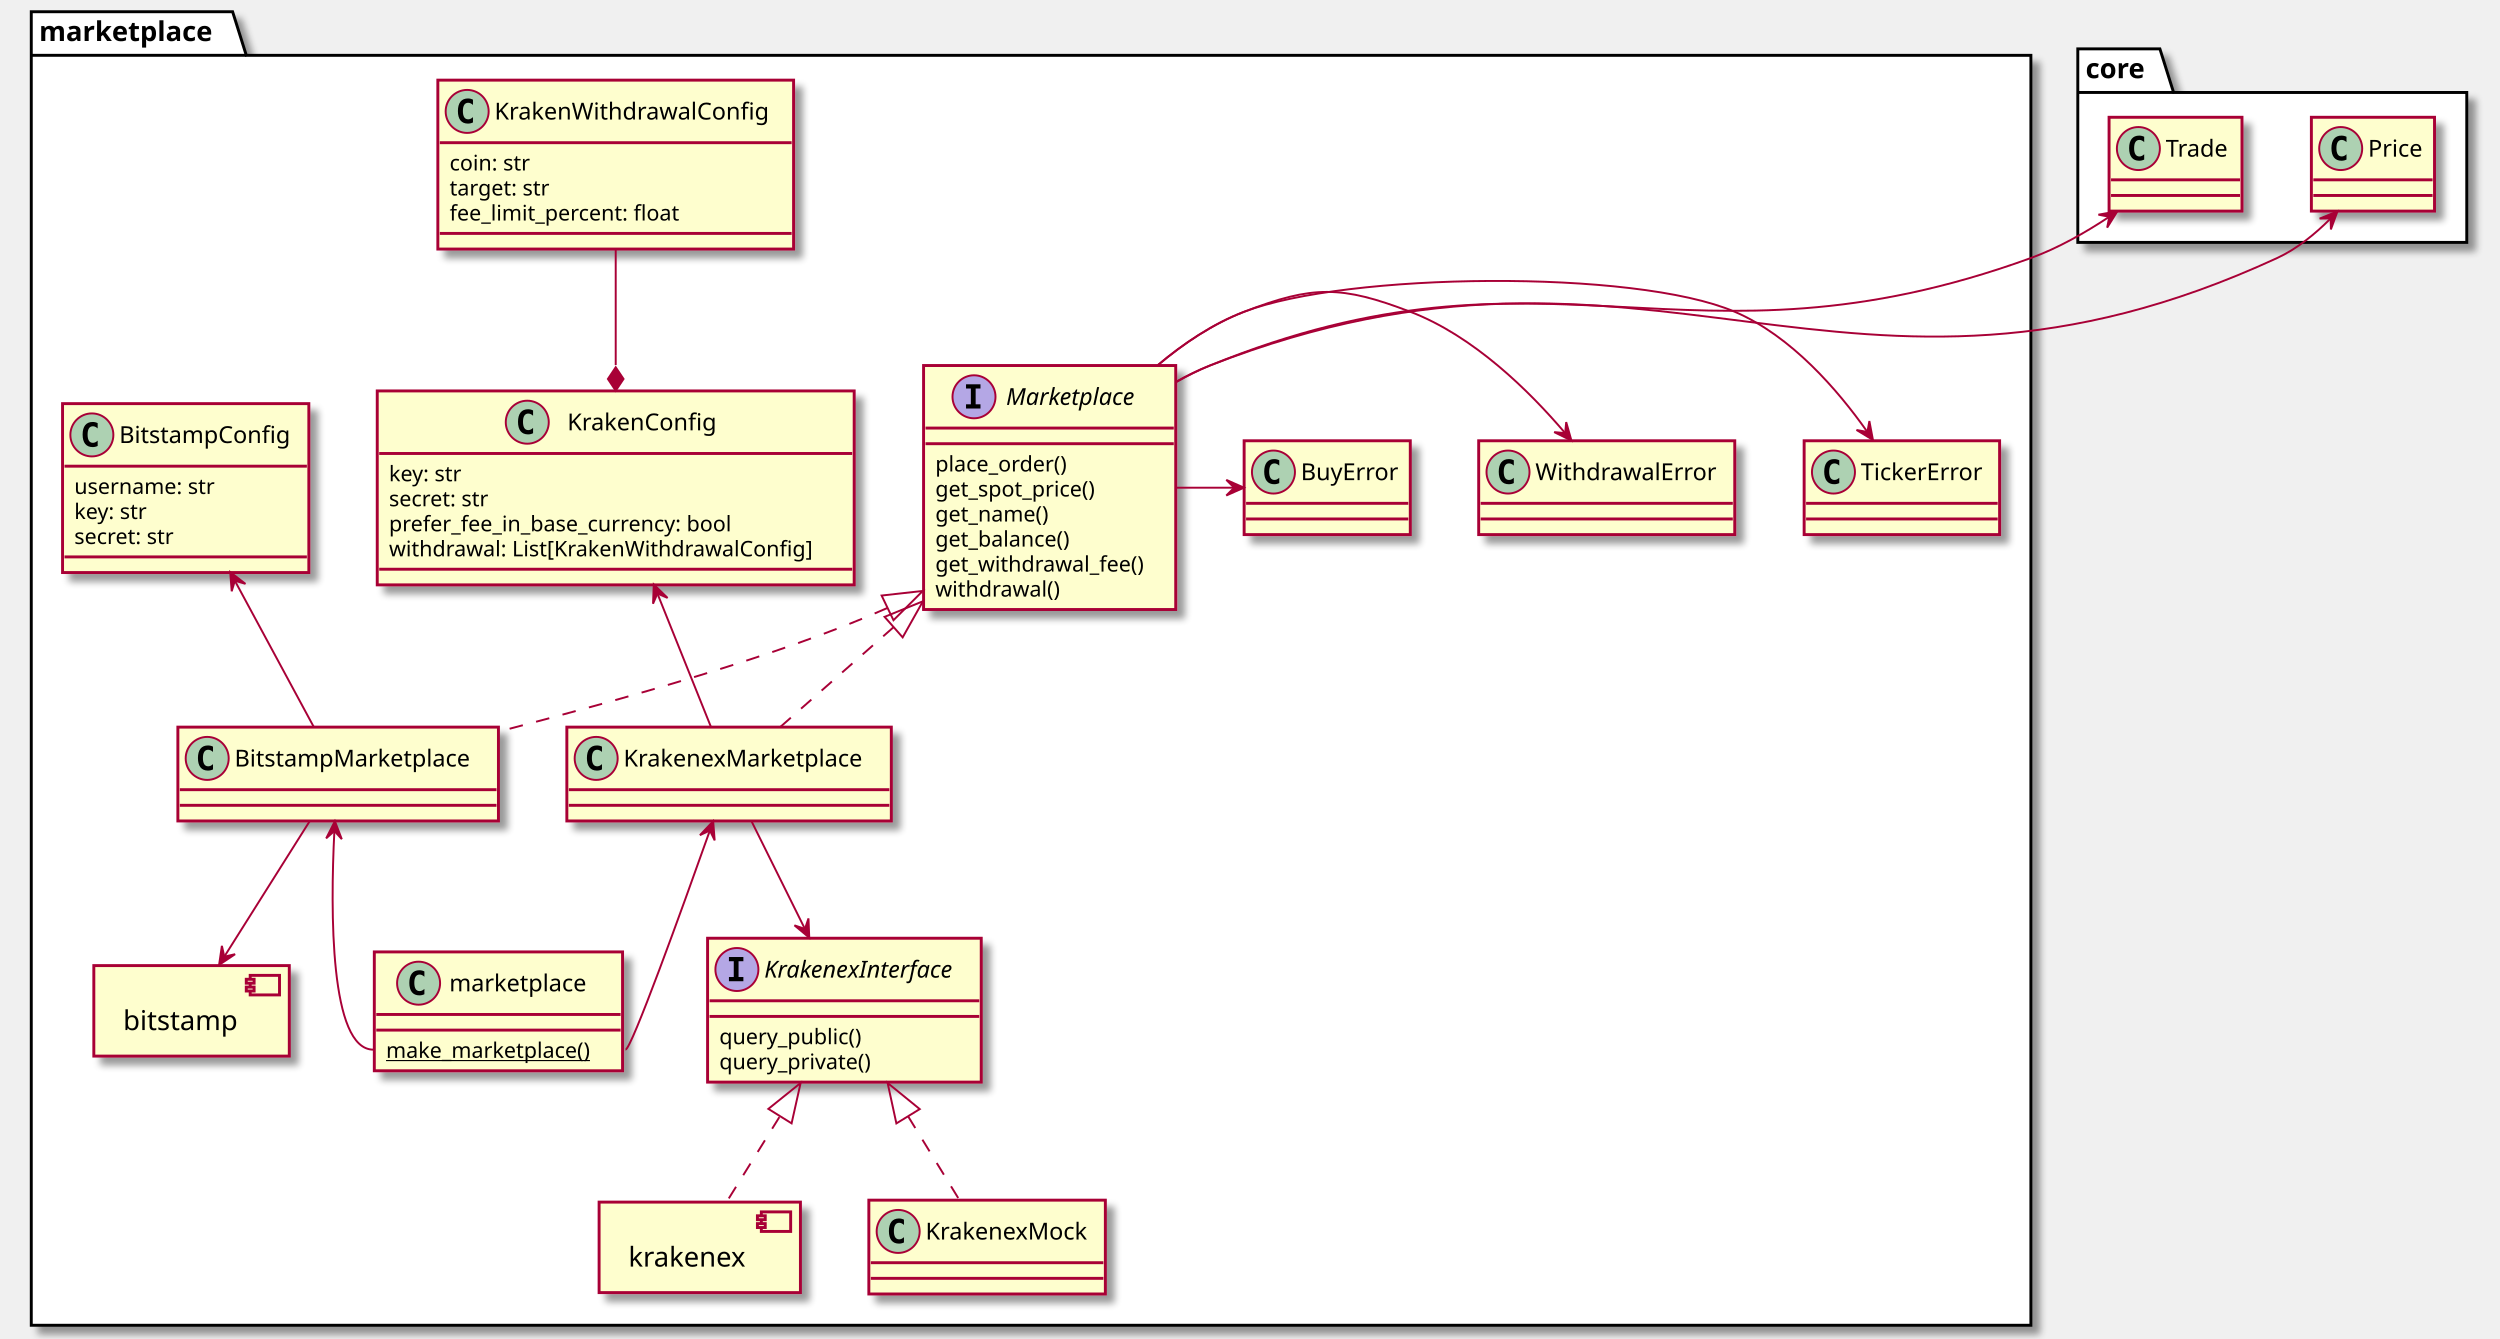
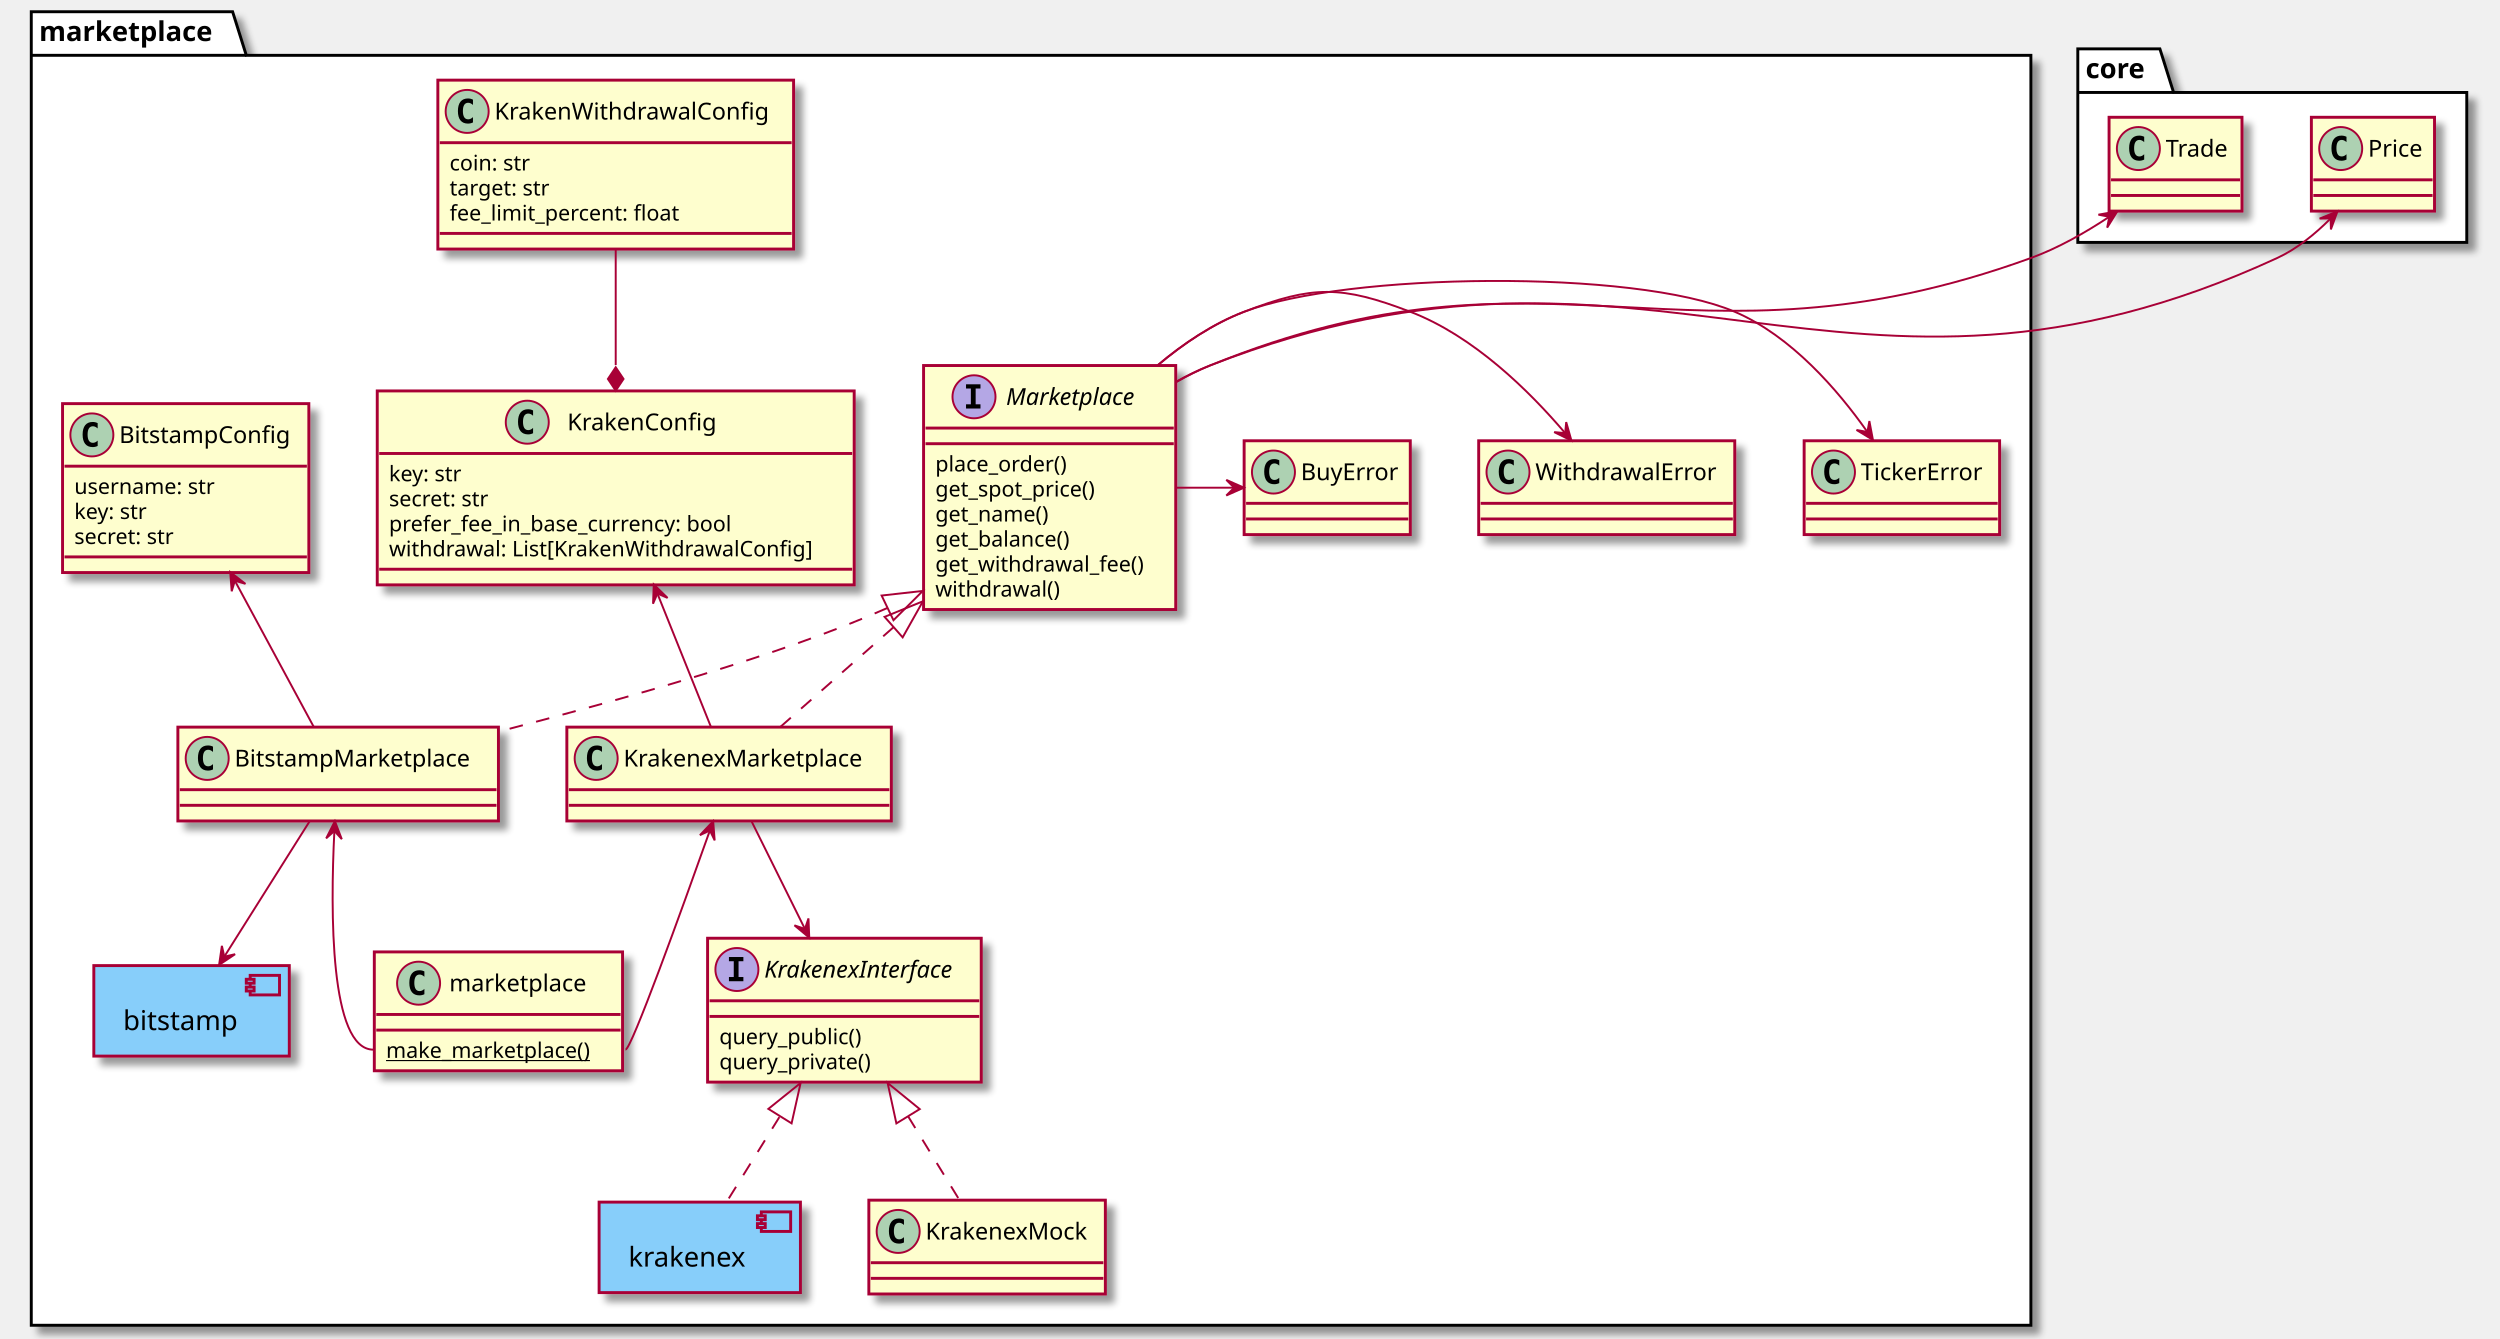
<svg xmlns="http://www.w3.org/2000/svg" contentScriptType="application/ecmascript" contentStyleType="text/css" height="685px" preserveAspectRatio="none" style="width:1279px;height:685px;background:#FFFFFF;" version="1.1" viewBox="0 0 1279 685" width="1279px" zoomAndPan="magnify">
  <defs>
-     <filter height="300%" id="feqm55rz28pcz" width="300%" x="-1" y="-1">
+     <filter height="300%" id="f11y5o5hc91gmr" width="300%" x="-1" y="-1">
      <feGaussianBlur result="blurOut" stdDeviation="2.0" />
      <feColorMatrix in="blurOut" result="blurOut2" type="matrix" values="0 0 0 0 0 0 0 0 0 0 0 0 0 0 0 0 0 0 .4 0" />
      <feOffset dx="4.0" dy="4.0" in="blurOut2" result="blurOut3" />
      <feBlend in="SourceGraphic" in2="blurOut3" mode="normal" />
    </filter>
  </defs>
  <g>
-     <polygon fill="#FFFFFF" filter="url(#feqm55rz28pcz)" points="16,6,119,6,126,28.297,1039,28.297,1039,678,16,678,16,6" style="stroke:#000000;stroke-width:1.5;" />
+     <polygon fill="#FFFFFF" filter="url(#f11y5o5hc91gmr)" points="16,6,119,6,126,28.297,1039,28.297,1039,678,16,678,16,6" style="stroke:#000000;stroke-width:1.5;" />
    <line style="stroke:#000000;stroke-width:1.5;" x1="16" x2="126" y1="28.297" y2="28.297" />
    <text fill="#000000" font-family="sans-serif" font-size="14" font-weight="bold" lengthAdjust="spacing" textLength="97" x="20" y="20.995">marketplace</text>
-     <polygon fill="#FFFFFF" filter="url(#feqm55rz28pcz)" points="1063,25,1105,25,1112,47.297,1262,47.297,1262,124,1063,124,1063,25" style="stroke:#000000;stroke-width:1.5;" />
+     <polygon fill="#FFFFFF" filter="url(#f11y5o5hc91gmr)" points="1063,25,1105,25,1112,47.297,1262,47.297,1262,124,1063,124,1063,25" style="stroke:#000000;stroke-width:1.5;" />
    <line style="stroke:#000000;stroke-width:1.5;" x1="1063" x2="1112" y1="47.297" y2="47.297" />
    <text fill="#000000" font-family="sans-serif" font-size="14" font-weight="bold" lengthAdjust="spacing" textLength="36" x="1067" y="39.995">core</text>
-     <rect fill="#FEFECE" filter="url(#feqm55rz28pcz)" height="46.297" style="stroke:#A80036;stroke-width:1.5;" width="100" x="48" y="494" />
-     <rect fill="#FEFECE" height="10" style="stroke:#A80036;stroke-width:1.5;" width="15" x="128" y="499" />
-     <rect fill="#FEFECE" height="2" style="stroke:#A80036;stroke-width:1.5;" width="4" x="126" y="501" />
-     <rect fill="#FEFECE" height="2" style="stroke:#A80036;stroke-width:1.5;" width="4" x="126" y="505" />
+     <rect fill="#87CEFA" filter="url(#f11y5o5hc91gmr)" height="46.297" style="stroke:#A80036;stroke-width:1.5;" width="100" x="48" y="494" />
+     <rect fill="#87CEFA" height="10" style="stroke:#A80036;stroke-width:1.5;" width="15" x="128" y="499" />
+     <rect fill="#87CEFA" height="2" style="stroke:#A80036;stroke-width:1.5;" width="4" x="126" y="501" />
+     <rect fill="#87CEFA" height="2" style="stroke:#A80036;stroke-width:1.5;" width="4" x="126" y="505" />
    <text fill="#000000" font-family="sans-serif" font-size="14" lengthAdjust="spacing" textLength="60" x="63" y="526.995">bitstamp</text>
-     <rect fill="#FEFECE" filter="url(#feqm55rz28pcz)" height="46.297" style="stroke:#A80036;stroke-width:1.5;" width="103" x="306.5" y="615" />
-     <rect fill="#FEFECE" height="10" style="stroke:#A80036;stroke-width:1.5;" width="15" x="389.5" y="620" />
-     <rect fill="#FEFECE" height="2" style="stroke:#A80036;stroke-width:1.5;" width="4" x="387.5" y="622" />
-     <rect fill="#FEFECE" height="2" style="stroke:#A80036;stroke-width:1.5;" width="4" x="387.5" y="626" />
+     <rect fill="#87CEFA" filter="url(#f11y5o5hc91gmr)" height="46.297" style="stroke:#A80036;stroke-width:1.5;" width="103" x="306.5" y="615" />
+     <rect fill="#87CEFA" height="10" style="stroke:#A80036;stroke-width:1.5;" width="15" x="389.5" y="620" />
+     <rect fill="#87CEFA" height="2" style="stroke:#A80036;stroke-width:1.5;" width="4" x="387.5" y="622" />
+     <rect fill="#87CEFA" height="2" style="stroke:#A80036;stroke-width:1.5;" width="4" x="387.5" y="626" />
    <text fill="#000000" font-family="sans-serif" font-size="14" lengthAdjust="spacing" textLength="63" x="321.5" y="647.995">krakenex</text>
-     <rect codeLine="8" fill="#FEFECE" filter="url(#feqm55rz28pcz)" height="124.828" id="marketplace.Marketplace" style="stroke:#A80036;stroke-width:1.5;" width="129" x="472.5" y="187" />
+     <rect codeLine="8" fill="#FEFECE" filter="url(#f11y5o5hc91gmr)" height="124.828" id="marketplace.Marketplace" style="stroke:#A80036;stroke-width:1.5;" width="129" x="472.5" y="187" />
    <ellipse cx="498.3" cy="203" fill="#B4A7E5" rx="11" ry="11" style="stroke:#A80036;stroke-width:1.0;" />
    <path d="M494.222,198.766 L494.222,196.609 L501.613,196.609 L501.613,198.766 L499.144,198.766 L499.144,206.844 L501.613,206.844 L501.613,209 L494.222,209 L494.222,206.844 L496.691,206.844 L496.691,198.766 L494.222,198.766 Z " fill="#000000" />
    <text fill="#000000" font-family="sans-serif" font-size="12" font-style="italic" lengthAdjust="spacing" textLength="73" x="514.7" y="207.154">Marketplace</text>
    <line style="stroke:#A80036;stroke-width:1.5;" x1="473.5" x2="600.5" y1="219" y2="219" />
    <line style="stroke:#A80036;stroke-width:1.5;" x1="473.5" x2="600.5" y1="227" y2="227" />
    <text fill="#000000" font-family="sans-serif" font-size="11" lengthAdjust="spacing" textLength="75" x="478.5" y="241.21">place_order()</text>
    <text fill="#000000" font-family="sans-serif" font-size="11" lengthAdjust="spacing" textLength="91" x="478.5" y="254.015">get_spot_price()</text>
    <text fill="#000000" font-family="sans-serif" font-size="11" lengthAdjust="spacing" textLength="64" x="478.5" y="266.82">get_name()</text>
    <text fill="#000000" font-family="sans-serif" font-size="11" lengthAdjust="spacing" textLength="76" x="478.5" y="279.625">get_balance()</text>
    <text fill="#000000" font-family="sans-serif" font-size="11" lengthAdjust="spacing" textLength="117" x="478.5" y="292.429">get_withdrawal_fee()</text>
    <text fill="#000000" font-family="sans-serif" font-size="11" lengthAdjust="spacing" textLength="69" x="478.5" y="305.234">withdrawal()</text>
-     <rect codeLine="17" fill="#FEFECE" filter="url(#feqm55rz28pcz)" height="48" id="marketplace.BuyError" style="stroke:#A80036;stroke-width:1.5;" width="85" x="636.5" y="225.5" />
+     <rect codeLine="17" fill="#FEFECE" filter="url(#f11y5o5hc91gmr)" height="48" id="marketplace.BuyError" style="stroke:#A80036;stroke-width:1.5;" width="85" x="636.5" y="225.5" />
    <ellipse cx="651.5" cy="241.5" fill="#ADD1B2" rx="11" ry="11" style="stroke:#A80036;stroke-width:1.0;" />
    <path d="M654.469,247.141 Q653.891,247.438 653.25,247.578 Q652.609,247.734 651.906,247.734 Q649.406,247.734 648.078,246.094 Q646.766,244.438 646.766,241.312 Q646.766,238.188 648.078,236.531 Q649.406,234.875 651.906,234.875 Q652.609,234.875 653.25,235.031 Q653.906,235.188 654.469,235.484 L654.469,238.203 Q653.844,237.625 653.25,237.359 Q652.656,237.078 652.031,237.078 Q650.688,237.078 650,238.156 Q649.312,239.219 649.312,241.312 Q649.312,243.406 650,244.484 Q650.688,245.547 652.031,245.547 Q652.656,245.547 653.25,245.281 Q653.844,245 654.469,244.422 L654.469,247.141 Z " fill="#000000" />
    <text fill="#000000" font-family="sans-serif" font-size="12" lengthAdjust="spacing" textLength="53" x="665.5" y="245.654">BuyError</text>
    <line style="stroke:#A80036;stroke-width:1.5;" x1="637.5" x2="720.5" y1="257.5" y2="257.5" />
    <line style="stroke:#A80036;stroke-width:1.5;" x1="637.5" x2="720.5" y1="265.5" y2="265.5" />
-     <rect codeLine="18" fill="#FEFECE" filter="url(#feqm55rz28pcz)" height="48" id="marketplace.TickerError" style="stroke:#A80036;stroke-width:1.5;" width="100" x="923" y="225.5" />
+     <rect codeLine="18" fill="#FEFECE" filter="url(#f11y5o5hc91gmr)" height="48" id="marketplace.TickerError" style="stroke:#A80036;stroke-width:1.5;" width="100" x="923" y="225.5" />
    <ellipse cx="938" cy="241.5" fill="#ADD1B2" rx="11" ry="11" style="stroke:#A80036;stroke-width:1.0;" />
    <path d="M940.969,247.141 Q940.391,247.438 939.75,247.578 Q939.109,247.734 938.406,247.734 Q935.906,247.734 934.578,246.094 Q933.266,244.438 933.266,241.312 Q933.266,238.188 934.578,236.531 Q935.906,234.875 938.406,234.875 Q939.109,234.875 939.75,235.031 Q940.406,235.188 940.969,235.484 L940.969,238.203 Q940.344,237.625 939.75,237.359 Q939.156,237.078 938.531,237.078 Q937.188,237.078 936.5,238.156 Q935.812,239.219 935.812,241.312 Q935.812,243.406 936.5,244.484 Q937.188,245.547 938.531,245.547 Q939.156,245.547 939.75,245.281 Q940.344,245 940.969,244.422 L940.969,247.141 Z " fill="#000000" />
    <text fill="#000000" font-family="sans-serif" font-size="12" lengthAdjust="spacing" textLength="68" x="952" y="245.654">TickerError</text>
    <line style="stroke:#A80036;stroke-width:1.5;" x1="924" x2="1022" y1="257.5" y2="257.5" />
    <line style="stroke:#A80036;stroke-width:1.5;" x1="924" x2="1022" y1="265.5" y2="265.5" />
-     <rect codeLine="19" fill="#FEFECE" filter="url(#feqm55rz28pcz)" height="48" id="marketplace.WithdrawalError" style="stroke:#A80036;stroke-width:1.5;" width="131" x="756.5" y="225.5" />
+     <rect codeLine="19" fill="#FEFECE" filter="url(#f11y5o5hc91gmr)" height="48" id="marketplace.WithdrawalError" style="stroke:#A80036;stroke-width:1.5;" width="131" x="756.5" y="225.5" />
    <ellipse cx="771.5" cy="241.5" fill="#ADD1B2" rx="11" ry="11" style="stroke:#A80036;stroke-width:1.0;" />
    <path d="M774.469,247.141 Q773.891,247.438 773.25,247.578 Q772.609,247.734 771.906,247.734 Q769.406,247.734 768.078,246.094 Q766.766,244.438 766.766,241.312 Q766.766,238.188 768.078,236.531 Q769.406,234.875 771.906,234.875 Q772.609,234.875 773.25,235.031 Q773.906,235.188 774.469,235.484 L774.469,238.203 Q773.844,237.625 773.25,237.359 Q772.656,237.078 772.031,237.078 Q770.688,237.078 770,238.156 Q769.312,239.219 769.312,241.312 Q769.312,243.406 770,244.484 Q770.688,245.547 772.031,245.547 Q772.656,245.547 773.25,245.281 Q773.844,245 774.469,244.422 L774.469,247.141 Z " fill="#000000" />
    <text fill="#000000" font-family="sans-serif" font-size="12" lengthAdjust="spacing" textLength="99" x="785.5" y="245.654">WithdrawalError</text>
    <line style="stroke:#A80036;stroke-width:1.5;" x1="757.5" x2="886.5" y1="257.5" y2="257.5" />
    <line style="stroke:#A80036;stroke-width:1.5;" x1="757.5" x2="886.5" y1="265.5" y2="265.5" />
-     <rect codeLine="28" fill="#FEFECE" filter="url(#feqm55rz28pcz)" height="48" id="marketplace.KrakenexMarketplace" style="stroke:#A80036;stroke-width:1.5;" width="166" x="290" y="372" />
+     <rect codeLine="28" fill="#FEFECE" filter="url(#f11y5o5hc91gmr)" height="48" id="marketplace.KrakenexMarketplace" style="stroke:#A80036;stroke-width:1.5;" width="166" x="290" y="372" />
    <ellipse cx="305" cy="388" fill="#ADD1B2" rx="11" ry="11" style="stroke:#A80036;stroke-width:1.0;" />
    <path d="M307.969,393.641 Q307.391,393.938 306.75,394.078 Q306.109,394.234 305.406,394.234 Q302.906,394.234 301.578,392.594 Q300.266,390.938 300.266,387.812 Q300.266,384.688 301.578,383.031 Q302.906,381.375 305.406,381.375 Q306.109,381.375 306.75,381.531 Q307.406,381.688 307.969,381.984 L307.969,384.703 Q307.344,384.125 306.75,383.859 Q306.156,383.578 305.531,383.578 Q304.188,383.578 303.5,384.656 Q302.812,385.719 302.812,387.812 Q302.812,389.906 303.5,390.984 Q304.188,392.047 305.531,392.047 Q306.156,392.047 306.75,391.781 Q307.344,391.5 307.969,390.922 L307.969,393.641 Z " fill="#000000" />
    <text fill="#000000" font-family="sans-serif" font-size="12" lengthAdjust="spacing" textLength="134" x="319" y="392.154">KrakenexMarketplace</text>
    <line style="stroke:#A80036;stroke-width:1.5;" x1="291" x2="455" y1="404" y2="404" />
    <line style="stroke:#A80036;stroke-width:1.5;" x1="291" x2="455" y1="412" y2="412" />
-     <rect codeLine="30" fill="#FEFECE" filter="url(#feqm55rz28pcz)" height="48" id="marketplace.BitstampMarketplace" style="stroke:#A80036;stroke-width:1.5;" width="164" x="91" y="372" />
+     <rect codeLine="30" fill="#FEFECE" filter="url(#f11y5o5hc91gmr)" height="48" id="marketplace.BitstampMarketplace" style="stroke:#A80036;stroke-width:1.5;" width="164" x="91" y="372" />
    <ellipse cx="106" cy="388" fill="#ADD1B2" rx="11" ry="11" style="stroke:#A80036;stroke-width:1.0;" />
    <path d="M108.969,393.641 Q108.391,393.938 107.75,394.078 Q107.109,394.234 106.406,394.234 Q103.906,394.234 102.578,392.594 Q101.266,390.938 101.266,387.812 Q101.266,384.688 102.578,383.031 Q103.906,381.375 106.406,381.375 Q107.109,381.375 107.75,381.531 Q108.406,381.688 108.969,381.984 L108.969,384.703 Q108.344,384.125 107.75,383.859 Q107.156,383.578 106.531,383.578 Q105.188,383.578 104.5,384.656 Q103.812,385.719 103.812,387.812 Q103.812,389.906 104.5,390.984 Q105.188,392.047 106.531,392.047 Q107.156,392.047 107.75,391.781 Q108.344,391.5 108.969,390.922 L108.969,393.641 Z " fill="#000000" />
    <text fill="#000000" font-family="sans-serif" font-size="12" lengthAdjust="spacing" textLength="132" x="120" y="392.154">BitstampMarketplace</text>
    <line style="stroke:#A80036;stroke-width:1.5;" x1="92" x2="254" y1="404" y2="404" />
    <line style="stroke:#A80036;stroke-width:1.5;" x1="92" x2="254" y1="412" y2="412" />
-     <rect codeLine="33" fill="#FEFECE" filter="url(#feqm55rz28pcz)" height="60.805" id="marketplace.marketplace" style="stroke:#A80036;stroke-width:1.5;" width="127" x="191.5" y="487" />
+     <rect codeLine="33" fill="#FEFECE" filter="url(#f11y5o5hc91gmr)" height="60.805" id="marketplace.marketplace" style="stroke:#A80036;stroke-width:1.5;" width="127" x="191.5" y="487" />
    <ellipse cx="214.15" cy="503" fill="#ADD1B2" rx="11" ry="11" style="stroke:#A80036;stroke-width:1.0;" />
    <path d="M217.119,508.641 Q216.541,508.938 215.9,509.078 Q215.259,509.234 214.556,509.234 Q212.056,509.234 210.728,507.594 Q209.416,505.938 209.416,502.812 Q209.416,499.688 210.728,498.031 Q212.056,496.375 214.556,496.375 Q215.259,496.375 215.9,496.531 Q216.556,496.688 217.119,496.984 L217.119,499.703 Q216.494,499.125 215.9,498.859 Q215.306,498.578 214.681,498.578 Q213.338,498.578 212.65,499.656 Q211.963,500.719 211.963,502.812 Q211.963,504.906 212.65,505.984 Q213.338,507.047 214.681,507.047 Q215.306,507.047 215.9,506.781 Q216.494,506.5 217.119,505.922 L217.119,508.641 Z " fill="#000000" />
    <text fill="#000000" font-family="sans-serif" font-size="12" lengthAdjust="spacing" textLength="78" x="229.85" y="507.154">marketplace</text>
    <line style="stroke:#A80036;stroke-width:1.5;" x1="192.5" x2="317.5" y1="519" y2="519" />
    <line style="stroke:#A80036;stroke-width:1.5;" x1="192.5" x2="317.5" y1="527" y2="527" />
    <text fill="#000000" font-family="sans-serif" font-size="11" lengthAdjust="spacing" text-decoration="underline" textLength="115" x="197.5" y="541.21">make_marketplace()</text>
-     <rect codeLine="40" fill="#FEFECE" filter="url(#feqm55rz28pcz)" height="86.414" id="marketplace.KrakenWithdrawalConfig" style="stroke:#A80036;stroke-width:1.5;" width="182" x="224" y="41" />
+     <rect codeLine="40" fill="#FEFECE" filter="url(#f11y5o5hc91gmr)" height="86.414" id="marketplace.KrakenWithdrawalConfig" style="stroke:#A80036;stroke-width:1.5;" width="182" x="224" y="41" />
    <ellipse cx="239" cy="57" fill="#ADD1B2" rx="11" ry="11" style="stroke:#A80036;stroke-width:1.0;" />
    <path d="M241.969,62.641 Q241.391,62.938 240.75,63.078 Q240.109,63.234 239.406,63.234 Q236.906,63.234 235.578,61.594 Q234.266,59.938 234.266,56.812 Q234.266,53.688 235.578,52.031 Q236.906,50.375 239.406,50.375 Q240.109,50.375 240.75,50.531 Q241.406,50.688 241.969,50.984 L241.969,53.703 Q241.344,53.125 240.75,52.859 Q240.156,52.578 239.531,52.578 Q238.188,52.578 237.5,53.656 Q236.812,54.719 236.812,56.812 Q236.812,58.906 237.5,59.984 Q238.188,61.047 239.531,61.047 Q240.156,61.047 240.75,60.781 Q241.344,60.5 241.969,59.922 L241.969,62.641 Z " fill="#000000" />
    <text fill="#000000" font-family="sans-serif" font-size="12" lengthAdjust="spacing" textLength="150" x="253" y="61.154">KrakenWithdrawalConfig</text>
    <line style="stroke:#A80036;stroke-width:1.5;" x1="225" x2="405" y1="73" y2="73" />
    <text fill="#000000" font-family="sans-serif" font-size="11" lengthAdjust="spacing" textLength="46" x="230" y="87.21">coin: str</text>
    <text fill="#000000" font-family="sans-serif" font-size="11" lengthAdjust="spacing" textLength="57" x="230" y="100.015">target: str</text>
    <text fill="#000000" font-family="sans-serif" font-size="11" lengthAdjust="spacing" textLength="129" x="230" y="112.82">fee_limit_percent: float</text>
    <line style="stroke:#A80036;stroke-width:1.5;" x1="225" x2="405" y1="119.414" y2="119.414" />
-     <rect codeLine="46" fill="#FEFECE" filter="url(#feqm55rz28pcz)" height="99.219" id="marketplace.KrakenConfig" style="stroke:#A80036;stroke-width:1.5;" width="244" x="193" y="200" />
+     <rect codeLine="46" fill="#FEFECE" filter="url(#f11y5o5hc91gmr)" height="99.219" id="marketplace.KrakenConfig" style="stroke:#A80036;stroke-width:1.5;" width="244" x="193" y="200" />
    <ellipse cx="269.75" cy="216" fill="#ADD1B2" rx="11" ry="11" style="stroke:#A80036;stroke-width:1.0;" />
    <path d="M272.719,221.641 Q272.141,221.938 271.5,222.078 Q270.859,222.234 270.156,222.234 Q267.656,222.234 266.328,220.594 Q265.016,218.938 265.016,215.812 Q265.016,212.688 266.328,211.031 Q267.656,209.375 270.156,209.375 Q270.859,209.375 271.5,209.531 Q272.156,209.688 272.719,209.984 L272.719,212.703 Q272.094,212.125 271.5,211.859 Q270.906,211.578 270.281,211.578 Q268.938,211.578 268.25,212.656 Q267.562,213.719 267.562,215.812 Q267.562,217.906 268.25,218.984 Q268.938,220.047 270.281,220.047 Q270.906,220.047 271.5,219.781 Q272.094,219.5 272.719,218.922 L272.719,221.641 Z " fill="#000000" />
    <text fill="#000000" font-family="sans-serif" font-size="12" lengthAdjust="spacing" textLength="82" x="290.25" y="220.154">KrakenConfig</text>
    <line style="stroke:#A80036;stroke-width:1.5;" x1="194" x2="436" y1="232" y2="232" />
    <text fill="#000000" font-family="sans-serif" font-size="11" lengthAdjust="spacing" textLength="42" x="199" y="246.21">key: str</text>
    <text fill="#000000" font-family="sans-serif" font-size="11" lengthAdjust="spacing" textLength="59" x="199" y="259.015">secret: str</text>
    <text fill="#000000" font-family="sans-serif" font-size="11" lengthAdjust="spacing" textLength="195" x="199" y="271.82">prefer_fee_in_base_currency: bool</text>
    <text fill="#000000" font-family="sans-serif" font-size="11" lengthAdjust="spacing" textLength="232" x="199" y="284.625">withdrawal: List[KrakenWithdrawalConfig]</text>
    <line style="stroke:#A80036;stroke-width:1.5;" x1="194" x2="436" y1="291.219" y2="291.219" />
-     <rect codeLine="57" fill="#FEFECE" filter="url(#feqm55rz28pcz)" height="86.414" id="marketplace.BitstampConfig" style="stroke:#A80036;stroke-width:1.5;" width="126" x="32" y="206.5" />
+     <rect codeLine="57" fill="#FEFECE" filter="url(#f11y5o5hc91gmr)" height="86.414" id="marketplace.BitstampConfig" style="stroke:#A80036;stroke-width:1.5;" width="126" x="32" y="206.5" />
    <ellipse cx="47" cy="222.5" fill="#ADD1B2" rx="11" ry="11" style="stroke:#A80036;stroke-width:1.0;" />
    <path d="M49.969,228.141 Q49.391,228.438 48.75,228.578 Q48.109,228.734 47.406,228.734 Q44.906,228.734 43.578,227.094 Q42.266,225.438 42.266,222.312 Q42.266,219.188 43.578,217.531 Q44.906,215.875 47.406,215.875 Q48.109,215.875 48.75,216.031 Q49.406,216.188 49.969,216.484 L49.969,219.203 Q49.344,218.625 48.75,218.359 Q48.156,218.078 47.531,218.078 Q46.188,218.078 45.5,219.156 Q44.812,220.219 44.812,222.312 Q44.812,224.406 45.5,225.484 Q46.188,226.547 47.531,226.547 Q48.156,226.547 48.75,226.281 Q49.344,226 49.969,225.422 L49.969,228.141 Z " fill="#000000" />
    <text fill="#000000" font-family="sans-serif" font-size="12" lengthAdjust="spacing" textLength="94" x="61" y="226.654">BitstampConfig</text>
    <line style="stroke:#A80036;stroke-width:1.5;" x1="33" x2="157" y1="238.5" y2="238.5" />
    <text fill="#000000" font-family="sans-serif" font-size="11" lengthAdjust="spacing" textLength="81" x="38" y="252.71">username: str</text>
    <text fill="#000000" font-family="sans-serif" font-size="11" lengthAdjust="spacing" textLength="42" x="38" y="265.515">key: str</text>
    <text fill="#000000" font-family="sans-serif" font-size="11" lengthAdjust="spacing" textLength="59" x="38" y="278.32">secret: str</text>
    <line style="stroke:#A80036;stroke-width:1.5;" x1="33" x2="157" y1="284.914" y2="284.914" />
-     <rect codeLine="65" fill="#FEFECE" filter="url(#feqm55rz28pcz)" height="73.609" id="marketplace.KrakenexInterface" style="stroke:#A80036;stroke-width:1.5;" width="140" x="362" y="480" />
+     <rect codeLine="65" fill="#FEFECE" filter="url(#f11y5o5hc91gmr)" height="73.609" id="marketplace.KrakenexInterface" style="stroke:#A80036;stroke-width:1.5;" width="140" x="362" y="480" />
    <ellipse cx="377" cy="496" fill="#B4A7E5" rx="11" ry="11" style="stroke:#A80036;stroke-width:1.0;" />
    <path d="M372.922,491.766 L372.922,489.609 L380.312,489.609 L380.312,491.766 L377.844,491.766 L377.844,499.844 L380.312,499.844 L380.312,502 L372.922,502 L372.922,499.844 L375.391,499.844 L375.391,491.766 L372.922,491.766 Z " fill="#000000" />
    <text fill="#000000" font-family="sans-serif" font-size="12" font-style="italic" lengthAdjust="spacing" textLength="108" x="391" y="500.154">KrakenexInterface</text>
    <line style="stroke:#A80036;stroke-width:1.5;" x1="363" x2="501" y1="512" y2="512" />
    <line style="stroke:#A80036;stroke-width:1.5;" x1="363" x2="501" y1="520" y2="520" />
    <text fill="#000000" font-family="sans-serif" font-size="11" lengthAdjust="spacing" textLength="79" x="368" y="534.21">query_public()</text>
    <text fill="#000000" font-family="sans-serif" font-size="11" lengthAdjust="spacing" textLength="85" x="368" y="547.015">query_private()</text>
-     <rect codeLine="70" fill="#FEFECE" filter="url(#feqm55rz28pcz)" height="48" id="marketplace.KrakenexMock" style="stroke:#A80036;stroke-width:1.5;" width="121" x="444.5" y="614" />
+     <rect codeLine="70" fill="#FEFECE" filter="url(#f11y5o5hc91gmr)" height="48" id="marketplace.KrakenexMock" style="stroke:#A80036;stroke-width:1.5;" width="121" x="444.5" y="614" />
    <ellipse cx="459.5" cy="630" fill="#ADD1B2" rx="11" ry="11" style="stroke:#A80036;stroke-width:1.0;" />
    <path d="M462.469,635.641 Q461.891,635.938 461.25,636.078 Q460.609,636.234 459.906,636.234 Q457.406,636.234 456.078,634.594 Q454.766,632.938 454.766,629.812 Q454.766,626.688 456.078,625.031 Q457.406,623.375 459.906,623.375 Q460.609,623.375 461.25,623.531 Q461.906,623.688 462.469,623.984 L462.469,626.703 Q461.844,626.125 461.25,625.859 Q460.656,625.578 460.031,625.578 Q458.688,625.578 458,626.656 Q457.312,627.719 457.312,629.812 Q457.312,631.906 458,632.984 Q458.688,634.047 460.031,634.047 Q460.656,634.047 461.25,633.781 Q461.844,633.5 462.469,632.922 L462.469,635.641 Z " fill="#000000" />
    <text fill="#000000" font-family="sans-serif" font-size="12" lengthAdjust="spacing" textLength="89" x="473.5" y="634.154">KrakenexMock</text>
    <line style="stroke:#A80036;stroke-width:1.5;" x1="445.5" x2="564.5" y1="646" y2="646" />
    <line style="stroke:#A80036;stroke-width:1.5;" x1="445.5" x2="564.5" y1="654" y2="654" />
-     <rect fill="#FEFECE" filter="url(#feqm55rz28pcz)" height="48" id="core.Price" style="stroke:#A80036;stroke-width:1.5;" width="63" x="1182.5" y="60" />
+     <rect fill="#FEFECE" filter="url(#f11y5o5hc91gmr)" height="48" id="core.Price" style="stroke:#A80036;stroke-width:1.5;" width="63" x="1182.5" y="60" />
    <ellipse cx="1197.5" cy="76" fill="#ADD1B2" rx="11" ry="11" style="stroke:#A80036;stroke-width:1.0;" />
    <path d="M1200.469,81.641 Q1199.891,81.938 1199.25,82.078 Q1198.609,82.234 1197.906,82.234 Q1195.406,82.234 1194.078,80.594 Q1192.766,78.938 1192.766,75.812 Q1192.766,72.688 1194.078,71.031 Q1195.406,69.375 1197.906,69.375 Q1198.609,69.375 1199.25,69.531 Q1199.906,69.688 1200.469,69.984 L1200.469,72.703 Q1199.844,72.125 1199.25,71.859 Q1198.656,71.578 1198.031,71.578 Q1196.688,71.578 1196,72.656 Q1195.312,73.719 1195.312,75.812 Q1195.312,77.906 1196,78.984 Q1196.688,80.047 1198.031,80.047 Q1198.656,80.047 1199.25,79.781 Q1199.844,79.5 1200.469,78.922 L1200.469,81.641 Z " fill="#000000" />
    <text fill="#000000" font-family="sans-serif" font-size="12" lengthAdjust="spacing" textLength="31" x="1211.5" y="80.154">Price</text>
    <line style="stroke:#A80036;stroke-width:1.5;" x1="1183.5" x2="1244.5" y1="92" y2="92" />
    <line style="stroke:#A80036;stroke-width:1.5;" x1="1183.5" x2="1244.5" y1="100" y2="100" />
-     <rect fill="#FEFECE" filter="url(#feqm55rz28pcz)" height="48" id="core.Trade" style="stroke:#A80036;stroke-width:1.5;" width="68" x="1079" y="60" />
+     <rect fill="#FEFECE" filter="url(#f11y5o5hc91gmr)" height="48" id="core.Trade" style="stroke:#A80036;stroke-width:1.5;" width="68" x="1079" y="60" />
    <ellipse cx="1094" cy="76" fill="#ADD1B2" rx="11" ry="11" style="stroke:#A80036;stroke-width:1.0;" />
    <path d="M1096.969,81.641 Q1096.391,81.938 1095.75,82.078 Q1095.109,82.234 1094.406,82.234 Q1091.906,82.234 1090.578,80.594 Q1089.266,78.938 1089.266,75.812 Q1089.266,72.688 1090.578,71.031 Q1091.906,69.375 1094.406,69.375 Q1095.109,69.375 1095.75,69.531 Q1096.406,69.688 1096.969,69.984 L1096.969,72.703 Q1096.344,72.125 1095.75,71.859 Q1095.156,71.578 1094.531,71.578 Q1093.188,71.578 1092.5,72.656 Q1091.812,73.719 1091.812,75.812 Q1091.812,77.906 1092.5,78.984 Q1093.188,80.047 1094.531,80.047 Q1095.156,80.047 1095.75,79.781 Q1096.344,79.5 1096.969,78.922 L1096.969,81.641 Z " fill="#000000" />
    <text fill="#000000" font-family="sans-serif" font-size="12" lengthAdjust="spacing" textLength="36" x="1108" y="80.154">Trade</text>
    <line style="stroke:#A80036;stroke-width:1.5;" x1="1080" x2="1146" y1="92" y2="92" />
    <line style="stroke:#A80036;stroke-width:1.5;" x1="1080" x2="1146" y1="100" y2="100" />
    <path codeLine="21" d="M601.62,249.5 C611.49,249.5 621.35,249.5 631.22,249.5 " fill="none" id="marketplace.Marketplace-to-marketplace.BuyError" style="stroke:#A80036;stroke-width:1.0;" />
    <polygon fill="#A80036" points="636.38,249.5,627.38,245.5,631.38,249.5,627.38,253.5,636.38,249.5" style="stroke:#A80036;stroke-width:1.0;" />
    <path codeLine="22" d="M592.25,186.88 C605.52,175.69 620.52,165.65 636.5,159.5 C688.55,139.45 836.25,137.5 887.5,159.5 C916.46,171.93 940.24,199.53 955.3,220.91 " fill="none" id="marketplace.Marketplace-to-marketplace.TickerError" style="stroke:#A80036;stroke-width:1.0;" />
    <polygon fill="#A80036" points="958.2,225.1,956.375,215.422,955.358,220.987,949.793,219.97,958.2,225.1" style="stroke:#A80036;stroke-width:1.0;" />
    <path codeLine="23" d="M592.25,186.88 C605.52,175.69 620.52,165.65 636.5,159.5 C671.75,145.92 686.21,146.01 721.5,159.5 C753.83,171.86 782.33,199.95 800.65,221.48 " fill="none" id="marketplace.Marketplace-to-marketplace.WithdrawalError" style="stroke:#A80036;stroke-width:1.0;" />
    <polygon fill="#A80036" points="803.95,225.42,801.265,215.944,800.75,221.578,795.117,221.064,803.95,225.42" style="stroke:#A80036;stroke-width:1.0;" />
    <path codeLine="25" d="M1192.18,111.93 C1184.44,119.7 1175.12,127.33 1165,132 C943.56,234.22 846.22,98.36 619,187 C613.2,189.26 607.45,192.06 601.85,195.2 " fill="none" id="core.Price-backto-marketplace.Marketplace" style="stroke:#A80036;stroke-width:1.0;" />
    <polygon fill="#A80036" points="1195.85,108.12,1186.723,111.822,1192.379,111.719,1192.482,117.375,1195.85,108.12" style="stroke:#A80036;stroke-width:1.0;" />
    <path codeLine="26" d="M1078.91,111.02 C1066.89,118.99 1052.89,126.96 1039,132 C862.03,196.21 793.35,115.97 619,187 C613.23,189.35 607.51,192.21 601.92,195.39 " fill="none" id="core.Trade-backto-marketplace.Marketplace" style="stroke:#A80036;stroke-width:1.0;" />
    <polygon fill="#A80036" points="1083.25,108.1,1073.553,109.826,1079.107,110.9,1078.033,116.454,1083.25,108.1" style="stroke:#A80036;stroke-width:1.0;" />
    <path d="M457.1,320.9 C436.23,339.29 415.18,357.83 399.36,371.77 " fill="none" id="marketplace.Marketplace-backto-marketplace.KrakenexMarketplace" style="stroke:#A80036;stroke-width:1.0;stroke-dasharray:7.0,7.0;" />
    <polygon fill="none" points="452.55,315.58,472.18,307.61,461.8,326.08,452.55,315.58" style="stroke:#A80036;stroke-width:1.0;" />
    <path d="M453.9,311.08 C399.88,335.17 317.74,357.95 255.24,374.27 " fill="none" id="marketplace.Marketplace-backto-marketplace.BitstampMarketplace" style="stroke:#A80036;stroke-width:1.0;stroke-dasharray:7.0,7.0;" />
    <polygon fill="none" points="451.04,304.68,472.1,302.33,457.1,317.3,451.04,304.68" style="stroke:#A80036;stroke-width:1.0;" />
    <path codeLine="31" d="M158.36,420.23 C145.86,440.06 127.89,468.57 114.81,489.33 " fill="none" id="marketplace.BitstampMarketplace-to-marketplace.bitstamp" style="stroke:#A80036;stroke-width:1.0;" />
    <polygon fill="#A80036" points="112.09,493.64,120.279,488.168,114.76,489.413,113.515,483.895,112.09,493.64" style="stroke:#A80036;stroke-width:1.0;" />
    <path codeLine="37" d="M363.15,424.94 C348.66,465.79 322.97,537 320,537 " fill="none" id="marketplace.KrakenexMarketplace-backto-marketplace.marketplace" style="stroke:#A80036;stroke-width:1.0;" />
    <polygon fill="#A80036" points="364.86,420.12,358.082,427.266,363.189,424.833,365.623,429.939,364.86,420.12" style="stroke:#A80036;stroke-width:1.0;" />
    <path codeLine="38" d="M171.05,425.44 C169.01,466.37 168.72,537 191,537 " fill="none" id="marketplace.BitstampMarketplace-backto-marketplace.marketplace" style="stroke:#A80036;stroke-width:1.0;" />
    <polygon fill="#A80036" points="171.33,420.12,166.872,428.902,171.072,425.113,174.861,429.314,171.33,420.12" style="stroke:#A80036;stroke-width:1.0;" />
    <path codeLine="53" d="M315,127.11 C315,145.26 315,166.85 315,186.76 " fill="none" id="marketplace.KrakenWithdrawalConfig-to-marketplace.KrakenConfig" style="stroke:#A80036;stroke-width:1.0;" />
    <polygon fill="#A80036" points="315,199.88,319,193.88,315,187.88,311,193.88,315,199.88" style="stroke:#A80036;stroke-width:1.0;" />
    <path codeLine="55" d="M336.34,303.68 C345.77,327.17 356.37,353.56 363.73,371.91 " fill="none" id="marketplace.KrakenConfig-backto-marketplace.KrakenexMarketplace" style="stroke:#A80036;stroke-width:1.0;" />
    <polygon fill="#A80036" points="334.47,299.02,334.099,308.862,336.327,303.662,341.526,305.891,334.47,299.02" style="stroke:#A80036;stroke-width:1.0;" />
    <path codeLine="63" d="M120.25,297.28 C133.72,322.23 149.69,351.82 160.5,371.85 " fill="none" id="marketplace.BitstampConfig-backto-marketplace.BitstampMarketplace" style="stroke:#A80036;stroke-width:1.0;" />
    <polygon fill="#A80036" points="117.77,292.68,118.543,302.498,120.153,297.075,125.576,298.685,117.77,292.68" style="stroke:#A80036;stroke-width:1.0;" />
    <path d="M464.59,571.13 C473.78,586.11 483.31,601.64 490.8,613.85 " fill="none" id="marketplace.KrakenexInterface-backto-marketplace.KrakenexMock" style="stroke:#A80036;stroke-width:1.0;stroke-dasharray:7.0,7.0;" />
    <polygon fill="none" points="458.59,574.74,454.1,554.03,470.53,567.41,458.59,574.74" style="stroke:#A80036;stroke-width:1.0;" />
    <path codeLine="72" d="M384.52,420.23 C392.24,435.82 402.64,456.78 411.73,475.11 " fill="none" id="marketplace.KrakenexMarketplace-to-marketplace.KrakenexInterface" style="stroke:#A80036;stroke-width:1.0;" />
    <polygon fill="#A80036" points="414.01,479.71,413.613,469.869,411.797,475.226,406.44,473.41,414.01,479.71" style="stroke:#A80036;stroke-width:1.0;" />
    <path codeLine="74" d="M398.73,571.5 C389.21,586.81 379.36,602.65 371.73,614.92 " fill="none" id="marketplace.KrakenexInterface-backto-marketplace.krakenex" style="stroke:#A80036;stroke-width:1.0;stroke-dasharray:7.0,7.0;" />
    <polygon fill="none" points="393.09,567.31,409.6,554.03,404.98,574.71,393.09,567.31" style="stroke:#A80036;stroke-width:1.0;" />
  </g>
</svg>
